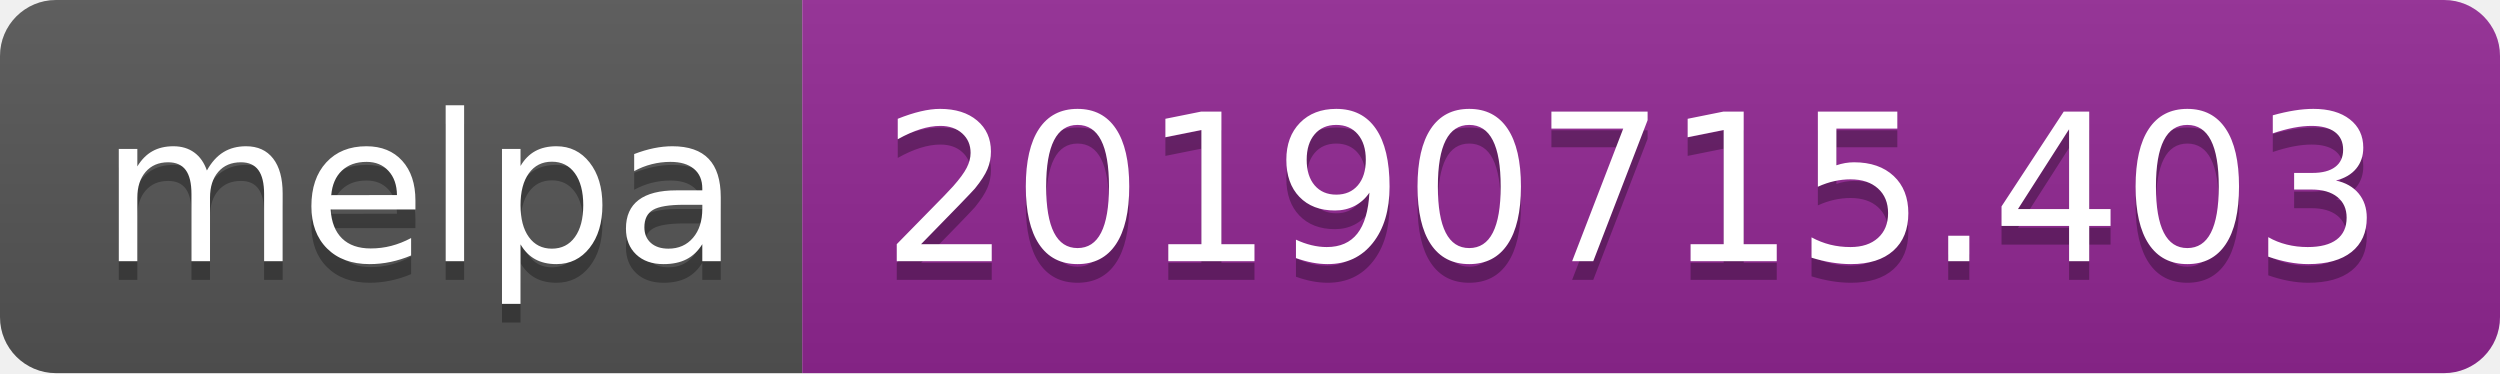
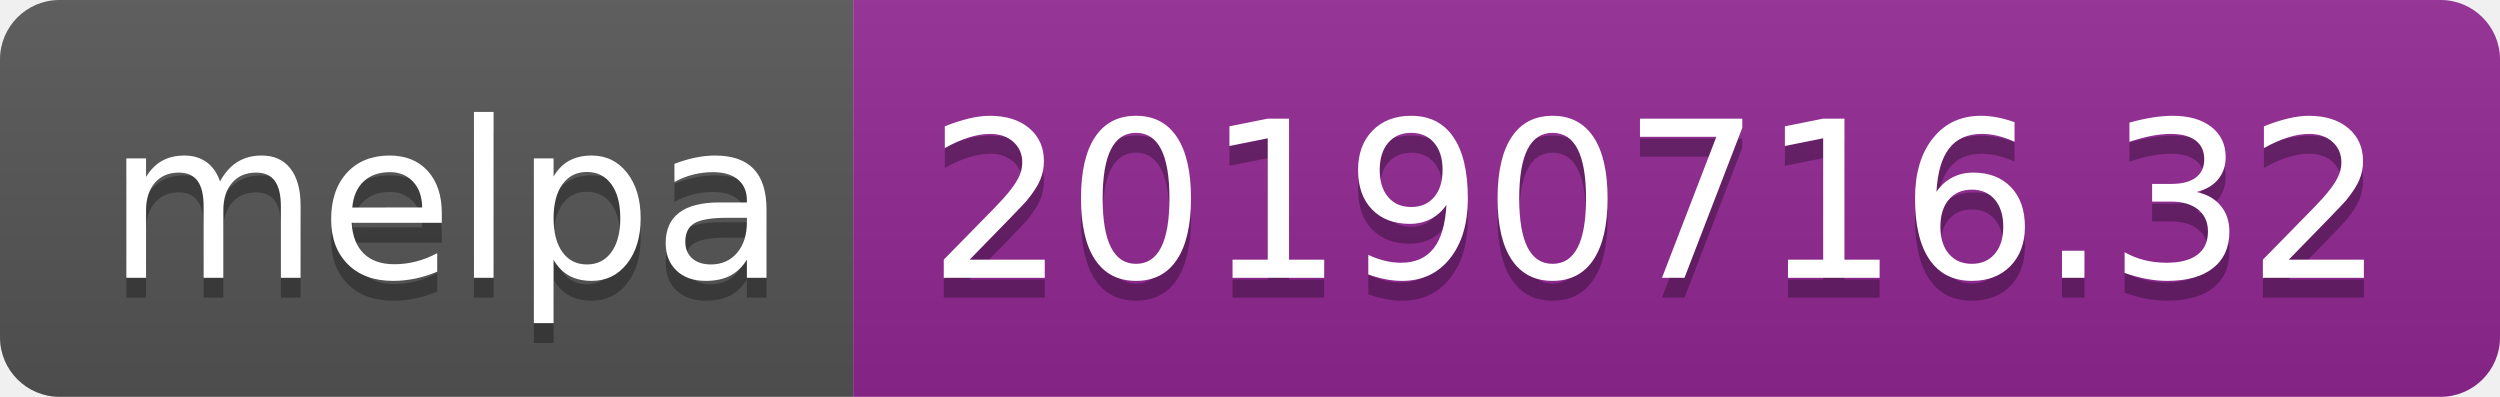
- <svg xmlns="http://www.w3.org/2000/svg" width="134" height="20">
+ <svg xmlns="http://www.w3.org/2000/svg" width="126" height="20">
  <linearGradient id="b" x2="0" y2="100%">
    <stop offset="0" stop-color="#bbb" stop-opacity=".1" />
    <stop offset="1" stop-opacity=".1" />
  </linearGradient>
  <clipPath id="a">
-     <rect width="134" height="20" rx="3" fill="#fff" />
+     <rect width="126" height="20" rx="3" fill="#fff" />
  </clipPath>
  <g clip-path="url(#a)">
    <path fill="#555" d="M0 0h43v20H0z" />
-     <path fill="#922793" d="M43 0h91v20H43z" />
-     <path fill="url(#b)" d="M0 0h134v20H0z" />
+     <path fill="#922793" d="M43 0h83v20H43z" />
+     <path fill="url(#b)" d="M0 0h126v20H0z" />
  </g>
  <g fill="#fff" text-anchor="middle" font-family="DejaVu Sans,Verdana,Geneva,sans-serif" font-size="110">
    <text x="225" y="150" fill="#010101" fill-opacity=".3" transform="scale(.1)" textLength="330">melpa</text>
    <text x="225" y="140" transform="scale(.1)" textLength="330">melpa</text>
-     <text x="875" y="150" fill="#010101" fill-opacity=".3" transform="scale(.1)" textLength="810">20190715.403</text>
-     <text x="875" y="140" transform="scale(.1)" textLength="810">20190715.403</text>
+     <text x="835" y="150" fill="#010101" fill-opacity=".3" transform="scale(.1)" textLength="730">20190716.32</text>
+     <text x="835" y="140" transform="scale(.1)" textLength="730">20190716.32</text>
  </g>
</svg>
